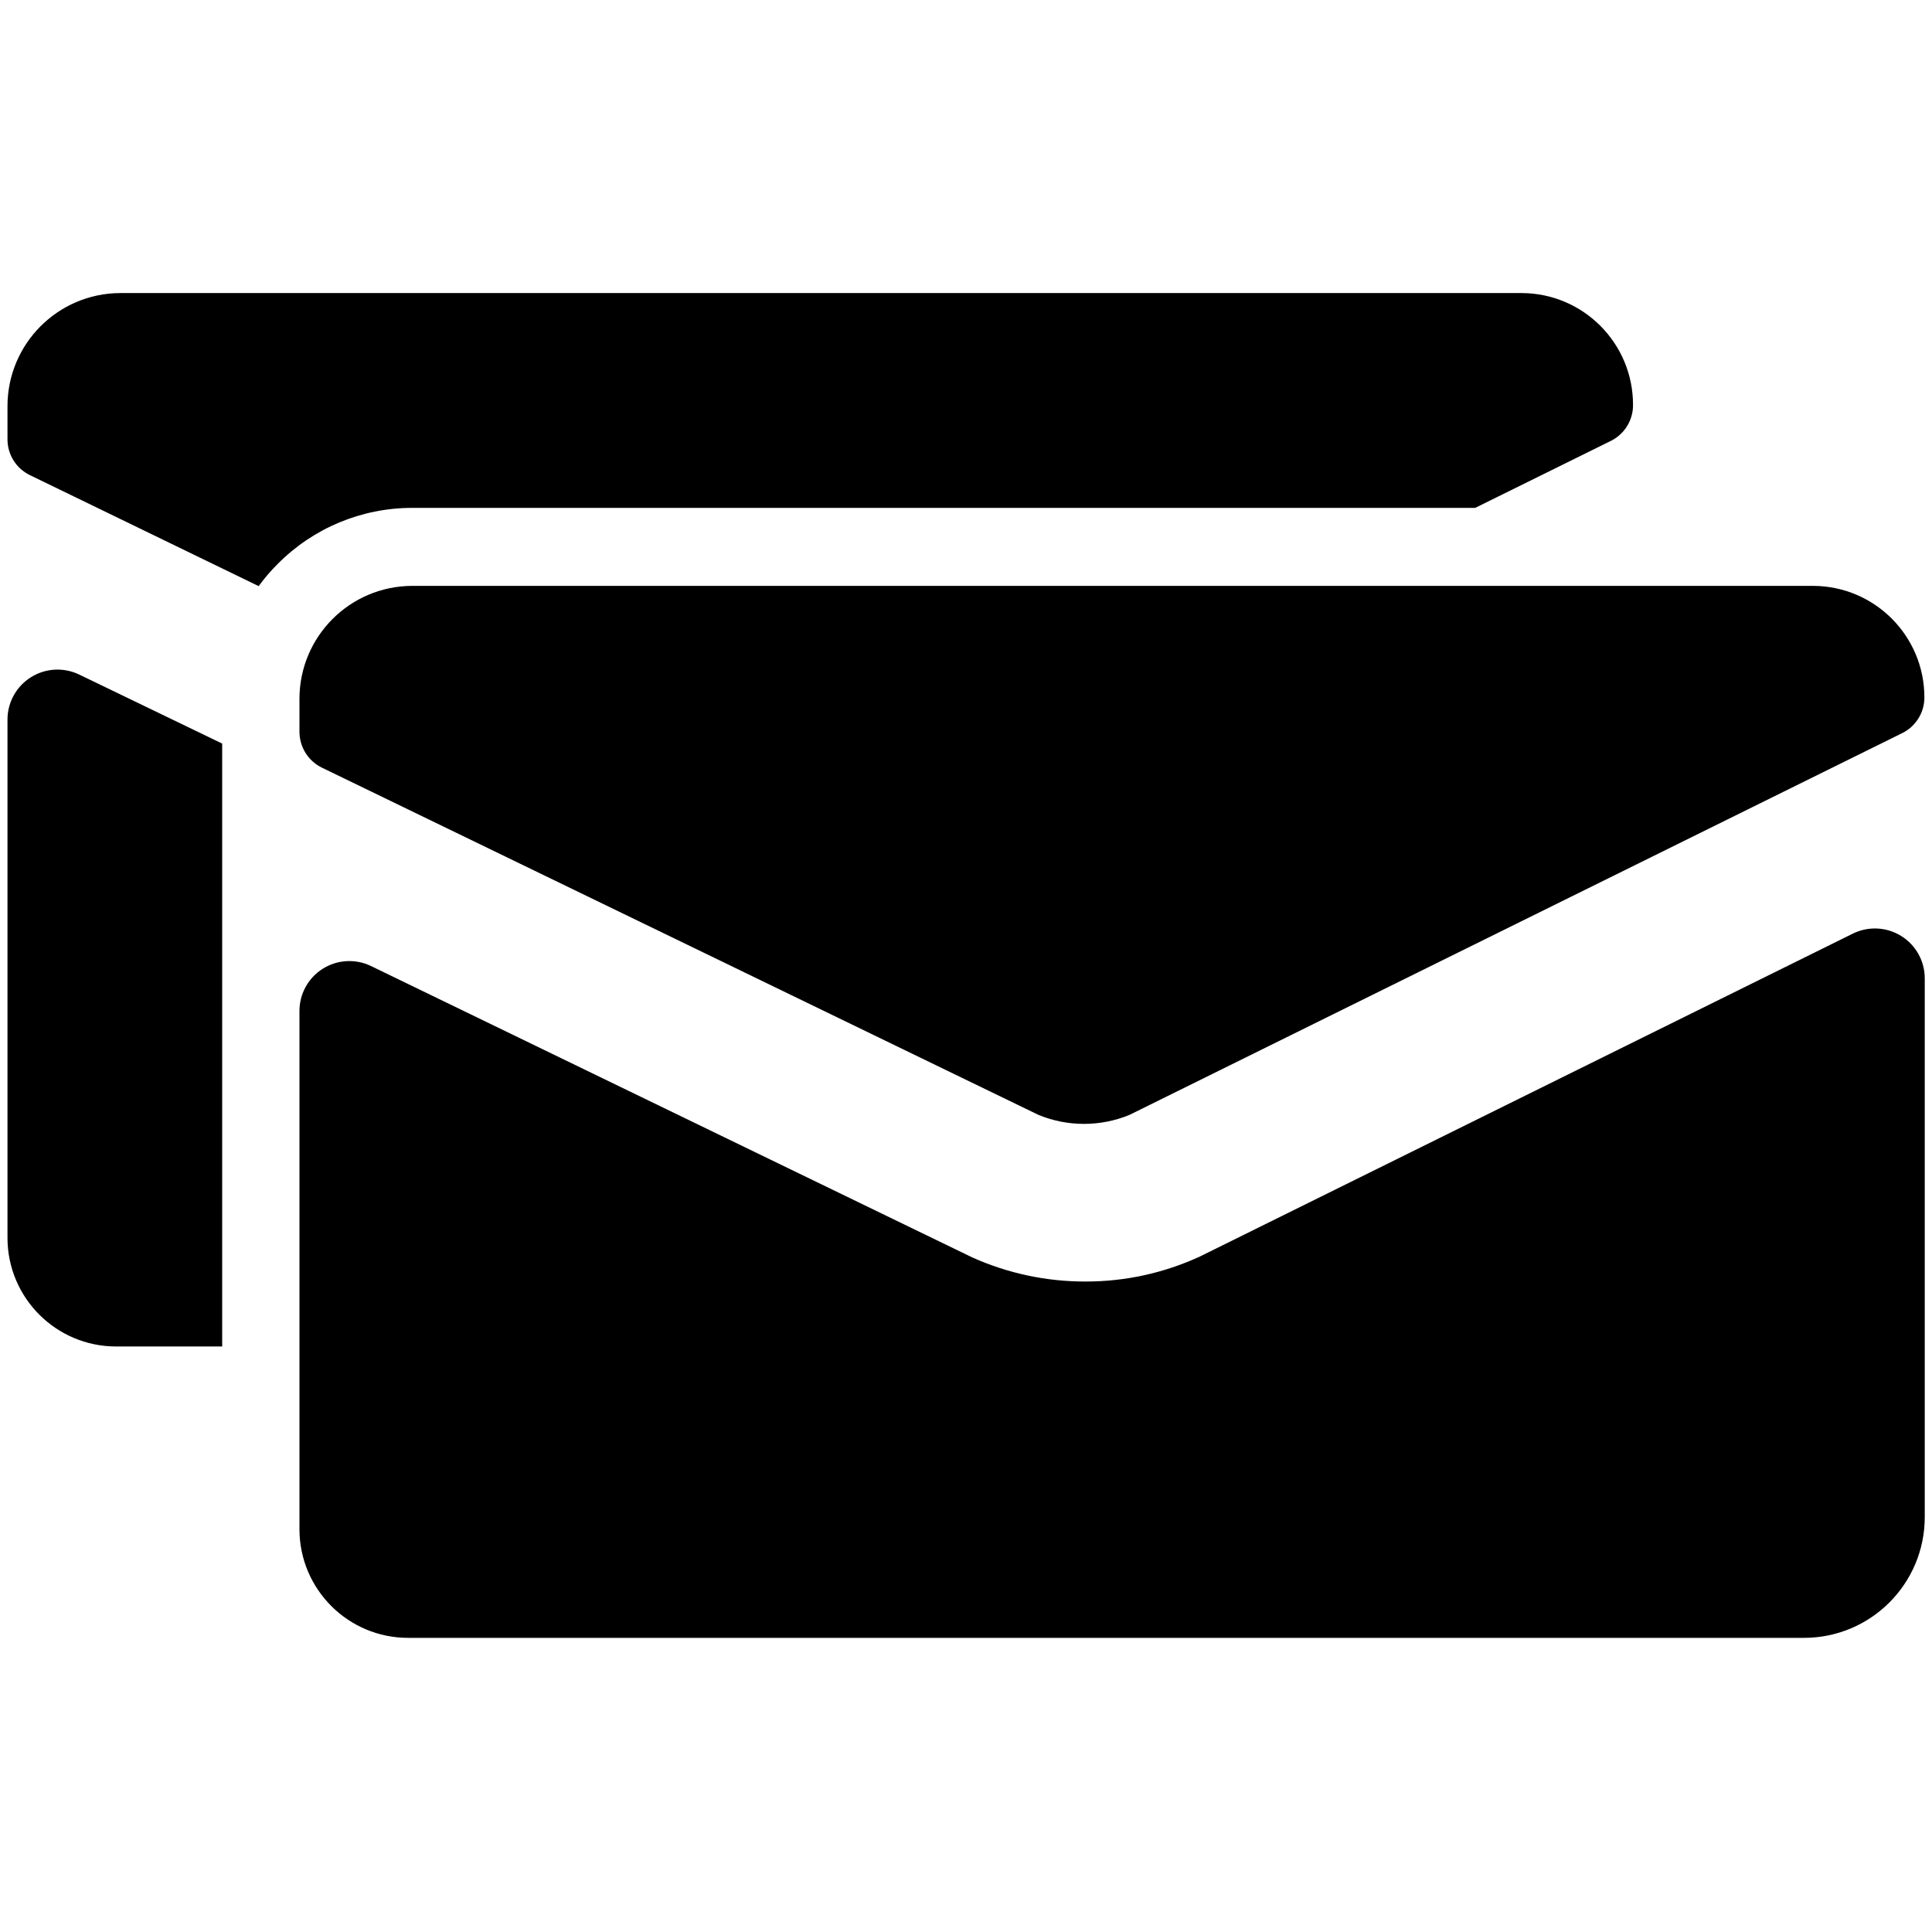
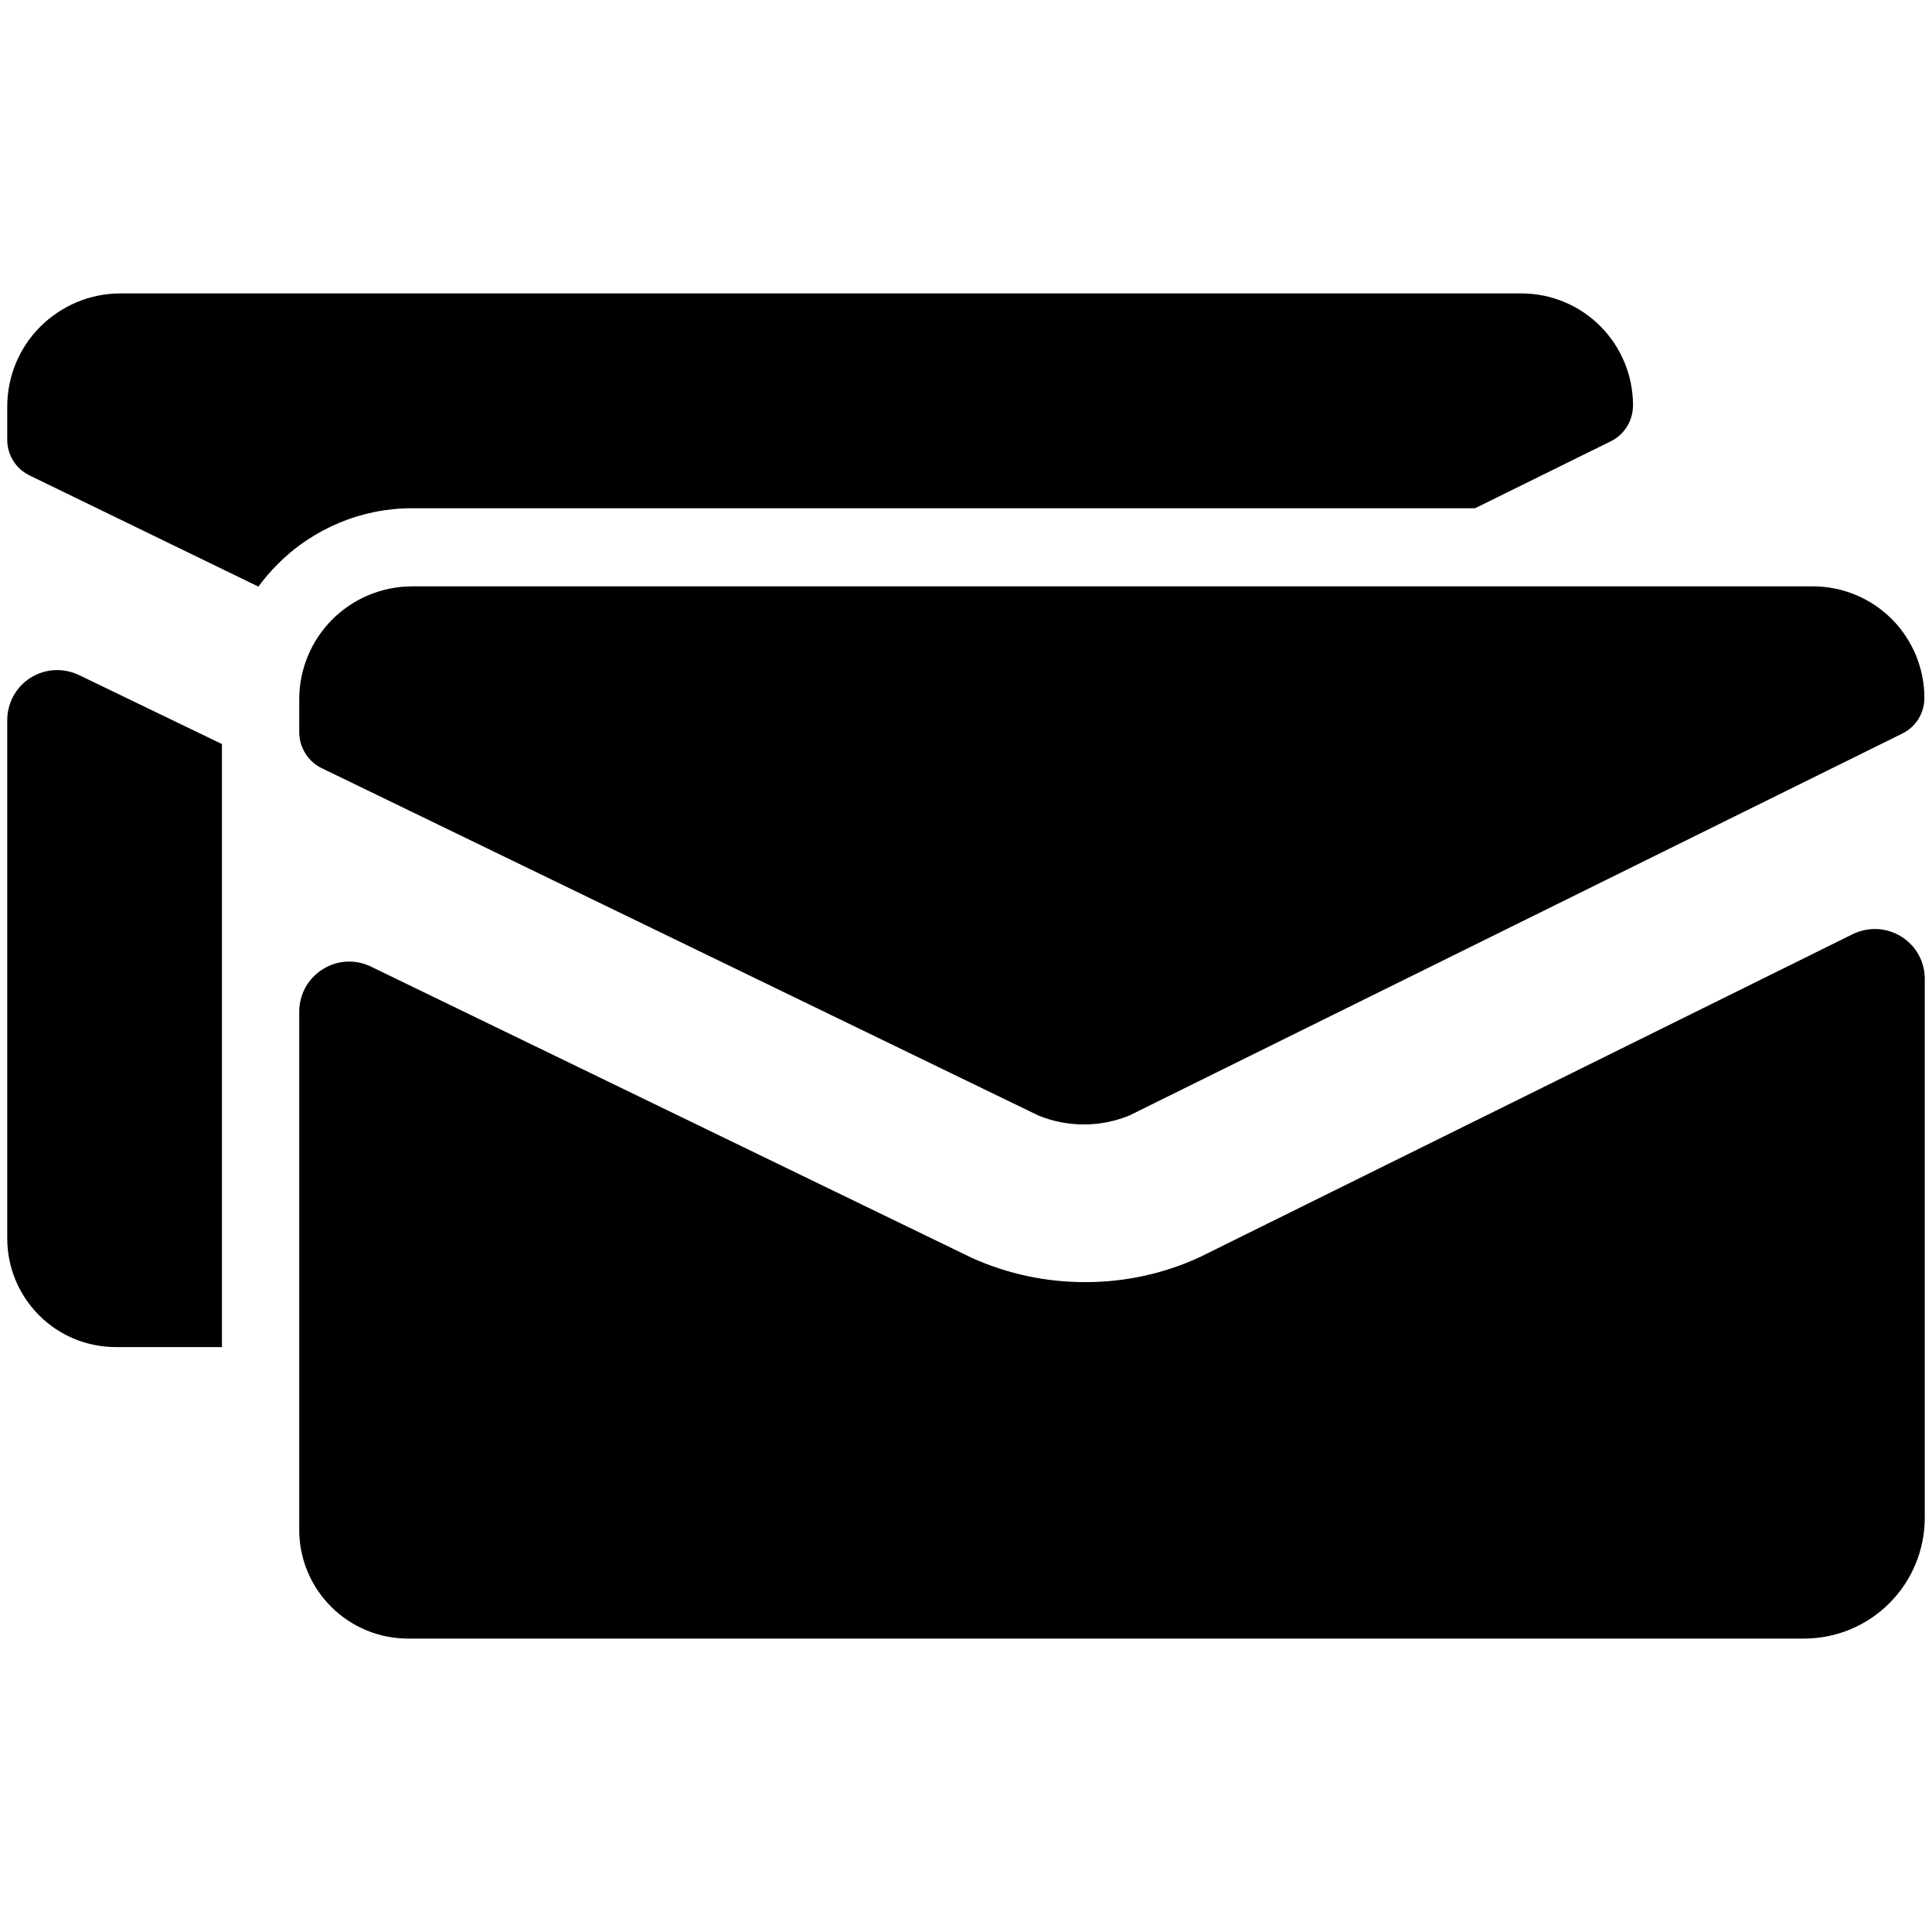
- <svg xmlns="http://www.w3.org/2000/svg" id="Layer_1" data-name="Layer 1" viewBox="0 0 16 16">
-   <path d="M9.7,4.206h2.517l1.124-.555a.33.33,0,0,0,.183-.3.925.925,0,0,0-.92-.924H.994a.937.937,0,0,0-.932.936v.272a.329.329,0,0,0,.186.3l1.894.919A1.542,1.542,0,0,1,2.3,4.67a1.568,1.568,0,0,1,1.114-.464Z" />
-   <path d="M.062,5.96v4.291a.9.9,0,0,0,.9.9h.878V6.158L.655,5.586A.414.414,0,0,0,.062,5.96Z" />
-   <path d="M15.342,7.733,9.937,10.406a2.252,2.252,0,0,1-.945.207,2.277,2.277,0,0,1-.941-.2L3.072,8a.413.413,0,0,0-.592.374v4.29a.9.9,0,0,0,.9.9H14.94a1,1,0,0,0,1-1V8.105A.413.413,0,0,0,15.342,7.733Z" />
-   <path d="M2.48,5.784v.273a.331.331,0,0,0,.185.3L8.6,9.233a.99.99,0,0,0,.754,0l6.4-3.162a.329.329,0,0,0,.183-.295.924.924,0,0,0-.919-.924H3.412A.936.936,0,0,0,2.48,5.784Z" />
+ <svg xmlns="http://www.w3.org/2000/svg" width="16" height="16" viewBox="0 0 16 16" fill="none">
+   <path d="M12.216 4.209L13.341 3.654C13.396 3.627 13.443 3.584 13.475 3.531C13.508 3.478 13.524 3.416 13.524 3.354C13.523 3.11 13.427 2.876 13.254 2.702C13.082 2.529 12.848 2.431 12.604 2.43H0.992C0.745 2.431 0.508 2.531 0.333 2.706C0.158 2.881 0.06 3.119 0.06 3.366V3.638C0.059 3.701 0.076 3.762 0.109 3.815C0.142 3.869 0.19 3.911 0.246 3.938L2.14 4.858C2.188 4.792 2.241 4.731 2.298 4.674C2.444 4.526 2.618 4.41 2.809 4.33C3 4.25 3.205 4.209 3.412 4.209H12.216Z" fill="black" />
+   <path d="M0.06 5.964V10.256C0.06 10.495 0.155 10.724 0.324 10.893C0.492 11.062 0.721 11.156 0.96 11.156H1.838V6.162L0.653 5.59C0.59 5.56 0.52 5.546 0.45 5.55C0.38 5.554 0.312 5.576 0.253 5.613C0.194 5.65 0.145 5.702 0.111 5.764C0.078 5.825 0.06 5.894 0.06 5.964Z" fill="black" />
+   <path d="M15.342 7.737L9.936 10.411C9.64 10.548 9.317 10.618 8.991 10.618C8.667 10.619 8.346 10.551 8.05 10.418L3.07 8.004C3.007 7.974 2.938 7.96 2.868 7.964C2.798 7.968 2.73 7.99 2.671 8.028C2.612 8.065 2.563 8.117 2.529 8.178C2.496 8.24 2.478 8.309 2.478 8.379V12.67C2.478 12.909 2.573 13.137 2.742 13.306C2.911 13.475 3.14 13.57 3.378 13.57H14.94C15.205 13.57 15.46 13.465 15.647 13.277C15.835 13.089 15.94 12.835 15.94 12.57V8.11C15.941 8.039 15.923 7.969 15.889 7.907C15.855 7.845 15.805 7.793 15.745 7.756C15.685 7.719 15.617 7.697 15.546 7.694C15.475 7.691 15.405 7.706 15.342 7.737Z" fill="black" />
+   <path d="M2.478 5.788V6.061C2.478 6.123 2.495 6.185 2.528 6.238C2.56 6.291 2.607 6.334 2.663 6.361L8.599 9.238C8.841 9.337 9.112 9.337 9.353 9.238L15.754 6.075C15.809 6.048 15.855 6.006 15.888 5.954C15.92 5.901 15.937 5.841 15.937 5.78C15.937 5.536 15.84 5.301 15.668 5.128C15.496 4.955 15.262 4.857 15.018 4.856H3.41C3.164 4.857 2.927 4.955 2.752 5.13C2.578 5.304 2.479 5.541 2.478 5.788Z" fill="black" />
</svg>
